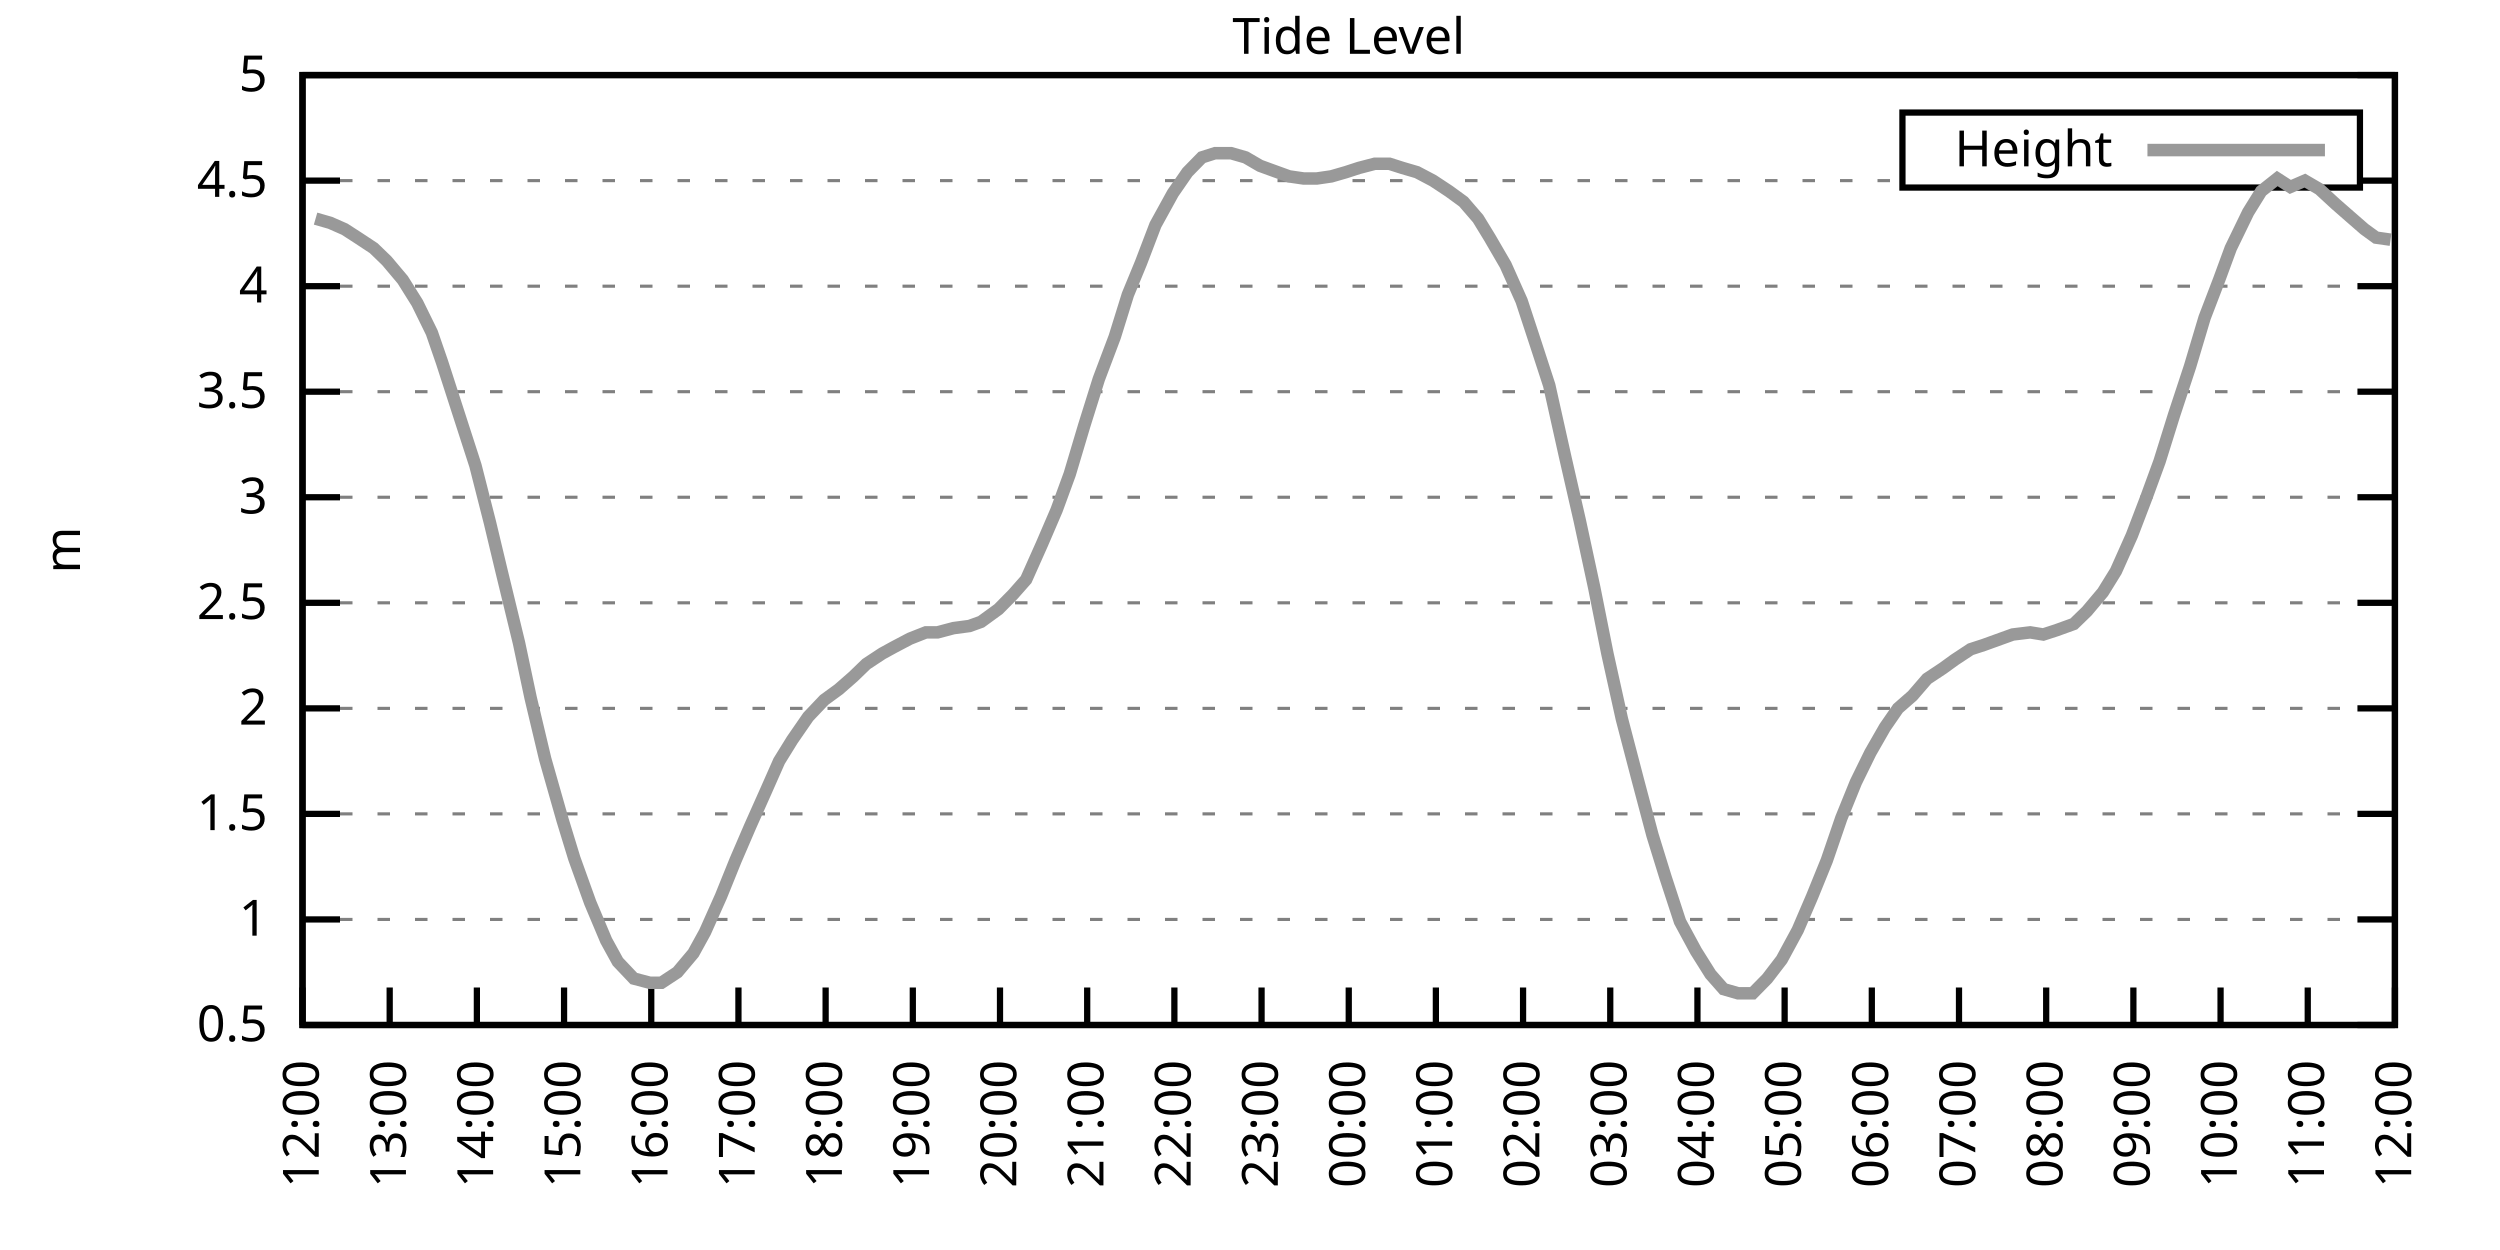
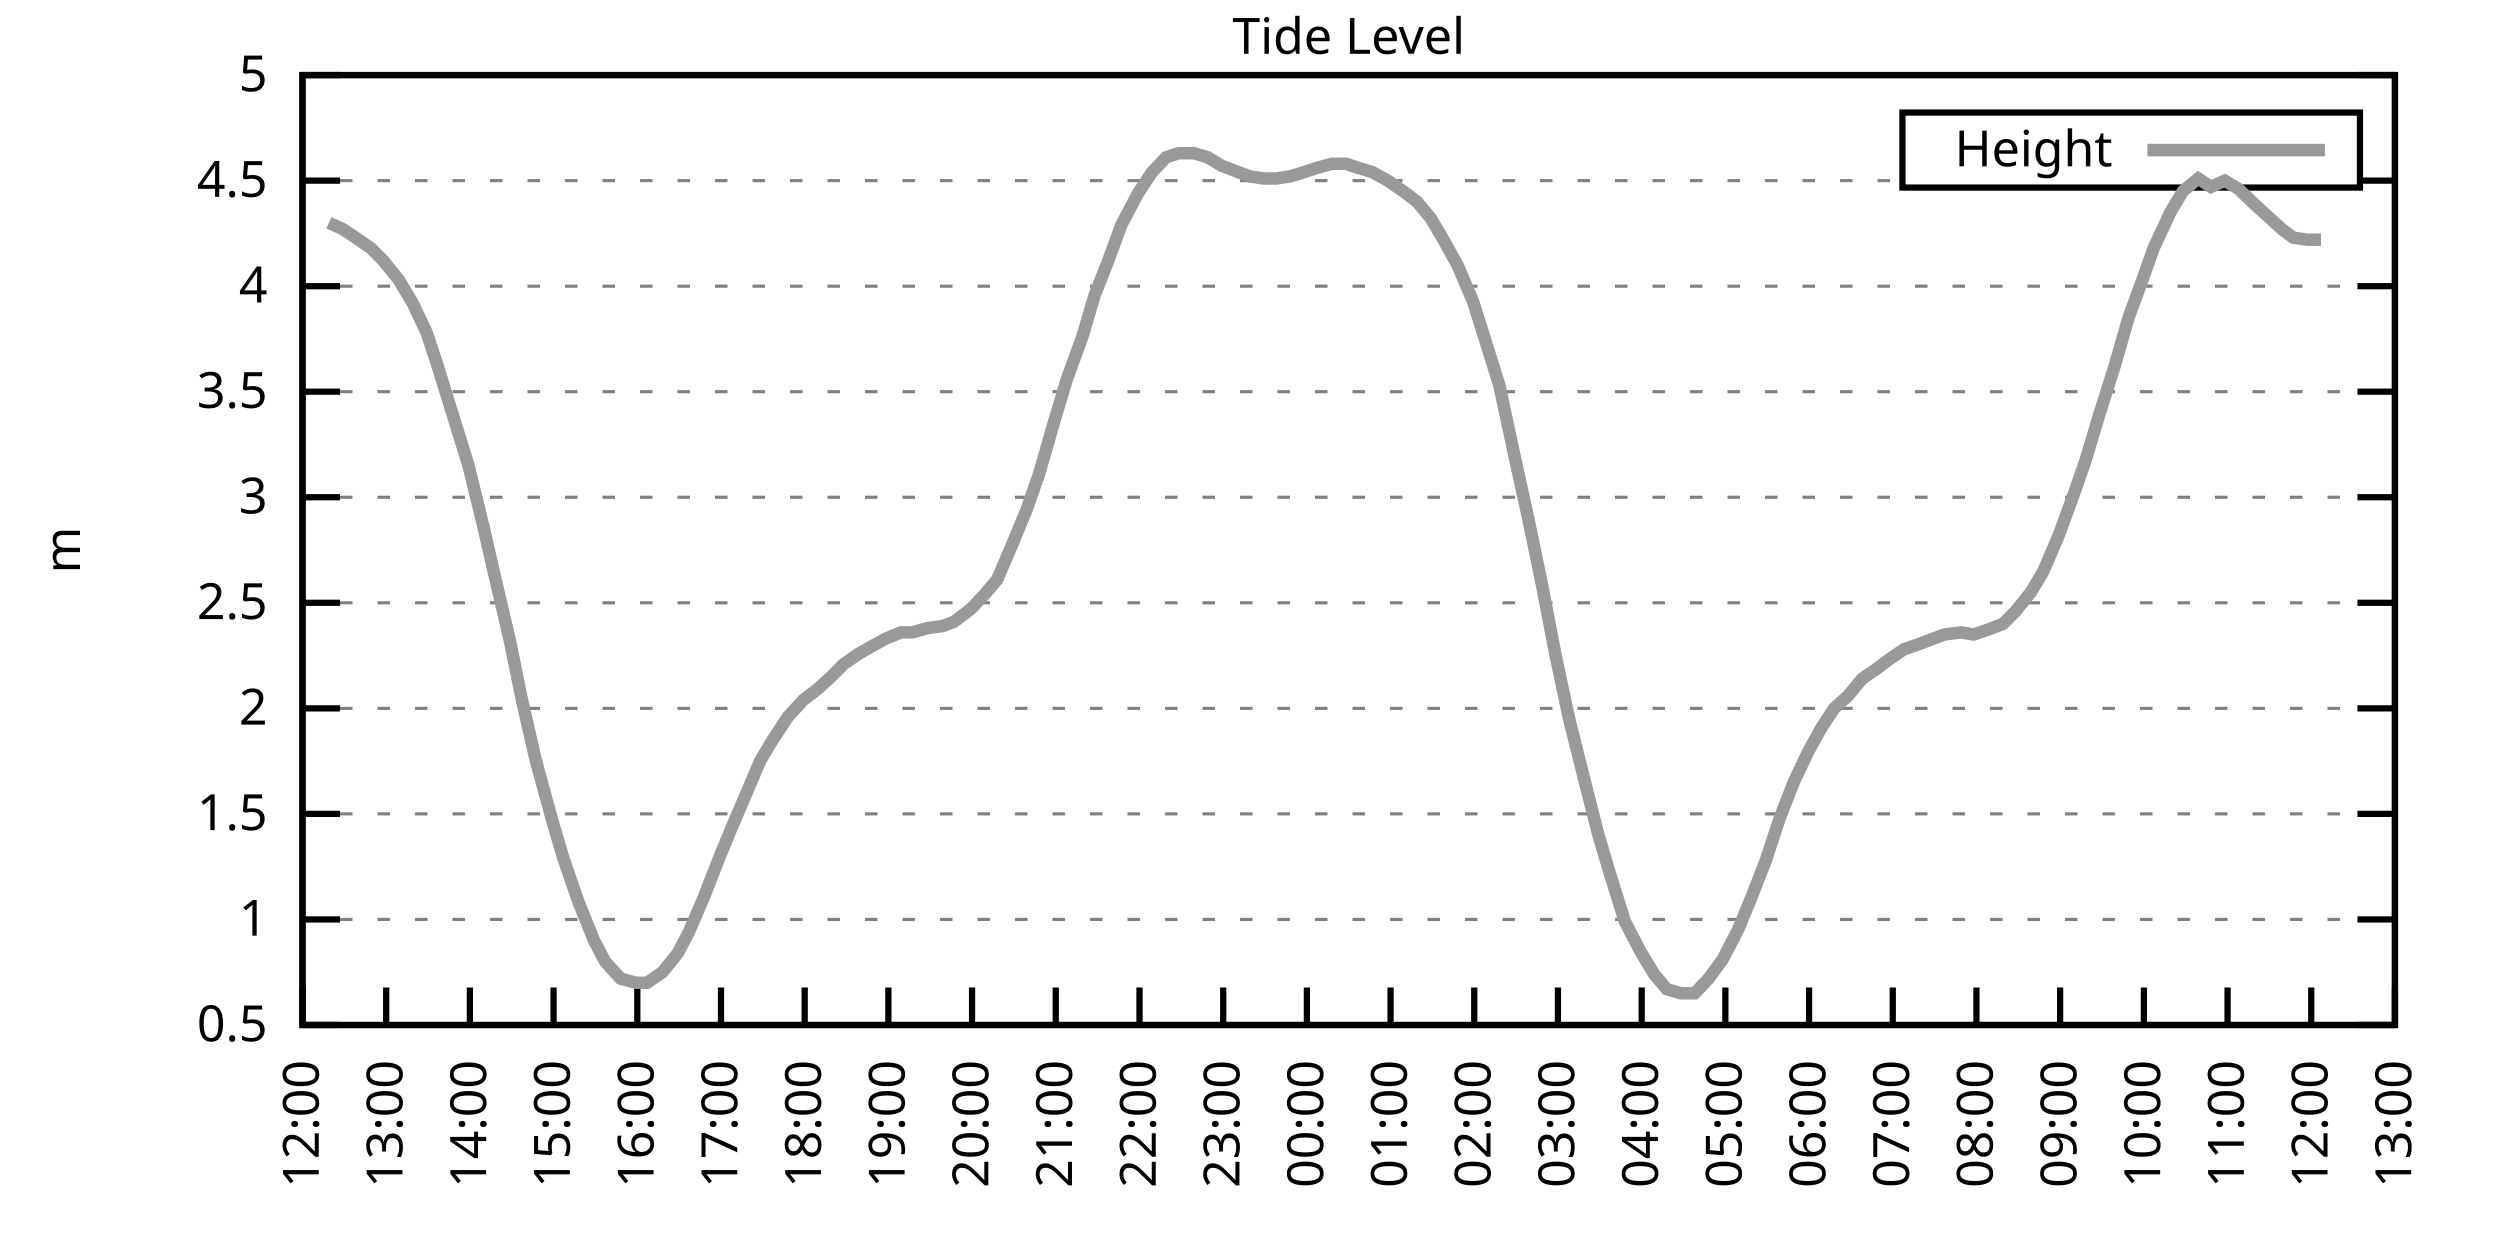
<svg xmlns="http://www.w3.org/2000/svg" xmlns:xlink="http://www.w3.org/1999/xlink" width="400" height="200" viewBox="0 0 400 200">
  <g id="gnuplot_canvas">
    <rect x="0" y="0" width="400" height="200" fill="none" />
    <defs>
      <circle id="gpDot" r="0.5" stroke-width="0.5" stroke="currentColor" />
      <path id="gpPt0" stroke-width="0.333" stroke="currentColor" d="M-1,0 h2 M0,-1 v2" />
      <path id="gpPt1" stroke-width="0.333" stroke="currentColor" d="M-1,-1 L1,1 M1,-1 L-1,1" />
      <path id="gpPt2" stroke-width="0.333" stroke="currentColor" d="M-1,0 L1,0 M0,-1 L0,1 M-1,-1 L1,1 M-1,1 L1,-1" />
      <rect id="gpPt3" stroke-width="0.333" stroke="currentColor" x="-1" y="-1" width="2" height="2" />
      <rect id="gpPt4" stroke-width="0.333" stroke="currentColor" fill="currentColor" x="-1" y="-1" width="2" height="2" />
      <circle id="gpPt5" stroke-width="0.333" stroke="currentColor" cx="0" cy="0" r="1" />
      <use xlink:href="#gpPt5" id="gpPt6" fill="currentColor" stroke="none" />
      <path id="gpPt7" stroke-width="0.333" stroke="currentColor" d="M0,-1.33 L-1.33,0.67 L1.33,0.67 z" />
      <use xlink:href="#gpPt7" id="gpPt8" fill="currentColor" stroke="none" />
      <use xlink:href="#gpPt7" id="gpPt9" stroke="currentColor" transform="rotate(180)" />
      <use xlink:href="#gpPt9" id="gpPt10" fill="currentColor" stroke="none" />
      <use xlink:href="#gpPt3" id="gpPt11" stroke="currentColor" transform="rotate(45)" />
      <use xlink:href="#gpPt11" id="gpPt12" fill="currentColor" stroke="none" />
      <path id="gpPt13" stroke-width="0.333" stroke="currentColor" d="M0,1.330 L1.265,0.411 L0.782,-1.067 L-0.782,-1.076 L-1.265,0.411 z" />
      <use xlink:href="#gpPt13" id="gpPt14" fill="currentColor" stroke="none" />
      <filter id="textbox" filterUnits="objectBoundingBox" x="0" y="0" height="1" width="1">
        <feFlood flood-color="white" flood-opacity="1" result="bgnd" />
        <feComposite in="SourceGraphic" in2="bgnd" operator="atop" />
      </filter>
      <filter id="greybox" filterUnits="objectBoundingBox" x="0" y="0" height="1" width="1">
        <feFlood flood-color="lightgrey" flood-opacity="1" result="grey" />
        <feComposite in="SourceGraphic" in2="grey" operator="atop" />
      </filter>
    </defs>
    <g fill="none" color="white" stroke="currentColor" stroke-width="1.00" stroke-linecap="butt" stroke-linejoin="miter">
</g>
    <g fill="none" color="black" stroke="currentColor" stroke-width="1.00" stroke-linecap="butt" stroke-linejoin="miter">
      <g stroke="none" shape-rendering="crispEdges">
        <polygon fill="rgb(255, 255, 255)" points="48.40,164.00 383.18,164.00 383.18,12.02 48.40,12.02 " />
      </g>
    </g>
    <g fill="none" color="black" stroke="currentColor" stroke-width="1.00" stroke-linecap="butt" stroke-linejoin="miter">
</g>
    <g fill="none" color="black" stroke="black" stroke-width="0.50" stroke-linecap="butt" stroke-linejoin="miter">
</g>
    <g fill="none" color="gray" stroke="currentColor" stroke-width="0.50" stroke-linecap="butt" stroke-linejoin="miter">
      <path stroke="gray" stroke-dasharray="2,4" class="gridline" d="M48.40,164.00 L383.19,164.00  " />
    </g>
    <g fill="none" color="gray" stroke="gray" stroke-width="1.00" stroke-linecap="butt" stroke-linejoin="miter">
</g>
    <g fill="none" color="black" stroke="currentColor" stroke-width="1.00" stroke-linecap="butt" stroke-linejoin="miter">
      <path stroke="black" d="M48.40,164.00 L54.40,164.00 M383.19,164.00 L377.19,164.00  " />
      <g transform="translate(42.80,166.60)" stroke="none" fill="black" font-family="Sans" font-size="8.00" text-anchor="end">
        <text>
          <tspan font-family="Sans"> 0.5</tspan>
        </text>
      </g>
    </g>
    <g fill="none" color="black" stroke="currentColor" stroke-width="1.00" stroke-linecap="butt" stroke-linejoin="miter">
</g>
    <g fill="none" color="black" stroke="black" stroke-width="0.50" stroke-linecap="butt" stroke-linejoin="miter">
</g>
    <g fill="none" color="gray" stroke="currentColor" stroke-width="0.50" stroke-linecap="butt" stroke-linejoin="miter">
      <path stroke="gray" stroke-dasharray="2,4" class="gridline" d="M48.40,147.11 L383.19,147.11  " />
    </g>
    <g fill="none" color="gray" stroke="gray" stroke-width="1.00" stroke-linecap="butt" stroke-linejoin="miter">
</g>
    <g fill="none" color="black" stroke="currentColor" stroke-width="1.00" stroke-linecap="butt" stroke-linejoin="miter">
      <path stroke="black" d="M48.40,147.11 L54.40,147.11 M383.19,147.11 L377.19,147.11  " />
      <g transform="translate(42.80,149.71)" stroke="none" fill="black" font-family="Sans" font-size="8.00" text-anchor="end">
        <text>
          <tspan font-family="Sans"> 1</tspan>
        </text>
      </g>
    </g>
    <g fill="none" color="black" stroke="currentColor" stroke-width="1.00" stroke-linecap="butt" stroke-linejoin="miter">
</g>
    <g fill="none" color="black" stroke="black" stroke-width="0.50" stroke-linecap="butt" stroke-linejoin="miter">
</g>
    <g fill="none" color="gray" stroke="currentColor" stroke-width="0.50" stroke-linecap="butt" stroke-linejoin="miter">
      <path stroke="gray" stroke-dasharray="2,4" class="gridline" d="M48.40,130.22 L383.19,130.22  " />
    </g>
    <g fill="none" color="gray" stroke="gray" stroke-width="1.00" stroke-linecap="butt" stroke-linejoin="miter">
</g>
    <g fill="none" color="black" stroke="currentColor" stroke-width="1.00" stroke-linecap="butt" stroke-linejoin="miter">
      <path stroke="black" d="M48.40,130.22 L54.40,130.22 M383.19,130.22 L377.19,130.22  " />
      <g transform="translate(42.80,132.82)" stroke="none" fill="black" font-family="Sans" font-size="8.00" text-anchor="end">
        <text>
          <tspan font-family="Sans"> 1.5</tspan>
        </text>
      </g>
    </g>
    <g fill="none" color="black" stroke="currentColor" stroke-width="1.00" stroke-linecap="butt" stroke-linejoin="miter">
</g>
    <g fill="none" color="black" stroke="black" stroke-width="0.50" stroke-linecap="butt" stroke-linejoin="miter">
</g>
    <g fill="none" color="gray" stroke="currentColor" stroke-width="0.50" stroke-linecap="butt" stroke-linejoin="miter">
      <path stroke="gray" stroke-dasharray="2,4" class="gridline" d="M48.40,113.34 L383.19,113.34  " />
    </g>
    <g fill="none" color="gray" stroke="gray" stroke-width="1.00" stroke-linecap="butt" stroke-linejoin="miter">
</g>
    <g fill="none" color="black" stroke="currentColor" stroke-width="1.00" stroke-linecap="butt" stroke-linejoin="miter">
      <path stroke="black" d="M48.40,113.34 L54.40,113.34 M383.19,113.34 L377.19,113.34  " />
      <g transform="translate(42.80,115.94)" stroke="none" fill="black" font-family="Sans" font-size="8.00" text-anchor="end">
        <text>
          <tspan font-family="Sans"> 2</tspan>
        </text>
      </g>
    </g>
    <g fill="none" color="black" stroke="currentColor" stroke-width="1.00" stroke-linecap="butt" stroke-linejoin="miter">
</g>
    <g fill="none" color="black" stroke="black" stroke-width="0.50" stroke-linecap="butt" stroke-linejoin="miter">
</g>
    <g fill="none" color="gray" stroke="currentColor" stroke-width="0.50" stroke-linecap="butt" stroke-linejoin="miter">
      <path stroke="gray" stroke-dasharray="2,4" class="gridline" d="M48.40,96.45 L383.19,96.45  " />
    </g>
    <g fill="none" color="gray" stroke="gray" stroke-width="1.00" stroke-linecap="butt" stroke-linejoin="miter">
</g>
    <g fill="none" color="black" stroke="currentColor" stroke-width="1.00" stroke-linecap="butt" stroke-linejoin="miter">
      <path stroke="black" d="M48.40,96.45 L54.40,96.45 M383.19,96.45 L377.19,96.45  " />
      <g transform="translate(42.80,99.05)" stroke="none" fill="black" font-family="Sans" font-size="8.00" text-anchor="end">
        <text>
          <tspan font-family="Sans"> 2.5</tspan>
        </text>
      </g>
    </g>
    <g fill="none" color="black" stroke="currentColor" stroke-width="1.00" stroke-linecap="butt" stroke-linejoin="miter">
</g>
    <g fill="none" color="black" stroke="black" stroke-width="0.50" stroke-linecap="butt" stroke-linejoin="miter">
</g>
    <g fill="none" color="gray" stroke="currentColor" stroke-width="0.50" stroke-linecap="butt" stroke-linejoin="miter">
      <path stroke="gray" stroke-dasharray="2,4" class="gridline" d="M48.40,79.56 L383.19,79.56  " />
    </g>
    <g fill="none" color="gray" stroke="gray" stroke-width="1.00" stroke-linecap="butt" stroke-linejoin="miter">
</g>
    <g fill="none" color="black" stroke="currentColor" stroke-width="1.00" stroke-linecap="butt" stroke-linejoin="miter">
      <path stroke="black" d="M48.40,79.56 L54.40,79.56 M383.19,79.56 L377.19,79.56  " />
      <g transform="translate(42.80,82.16)" stroke="none" fill="black" font-family="Sans" font-size="8.00" text-anchor="end">
        <text>
          <tspan font-family="Sans"> 3</tspan>
        </text>
      </g>
    </g>
    <g fill="none" color="black" stroke="currentColor" stroke-width="1.00" stroke-linecap="butt" stroke-linejoin="miter">
</g>
    <g fill="none" color="black" stroke="black" stroke-width="0.50" stroke-linecap="butt" stroke-linejoin="miter">
</g>
    <g fill="none" color="gray" stroke="currentColor" stroke-width="0.50" stroke-linecap="butt" stroke-linejoin="miter">
      <path stroke="gray" stroke-dasharray="2,4" class="gridline" d="M48.40,62.67 L383.19,62.67  " />
    </g>
    <g fill="none" color="gray" stroke="gray" stroke-width="1.00" stroke-linecap="butt" stroke-linejoin="miter">
</g>
    <g fill="none" color="black" stroke="currentColor" stroke-width="1.00" stroke-linecap="butt" stroke-linejoin="miter">
      <path stroke="black" d="M48.40,62.67 L54.40,62.67 M383.19,62.67 L377.19,62.67  " />
      <g transform="translate(42.80,65.27)" stroke="none" fill="black" font-family="Sans" font-size="8.00" text-anchor="end">
        <text>
          <tspan font-family="Sans"> 3.5</tspan>
        </text>
      </g>
    </g>
    <g fill="none" color="black" stroke="currentColor" stroke-width="1.00" stroke-linecap="butt" stroke-linejoin="miter">
</g>
    <g fill="none" color="black" stroke="black" stroke-width="0.50" stroke-linecap="butt" stroke-linejoin="miter">
</g>
    <g fill="none" color="gray" stroke="currentColor" stroke-width="0.50" stroke-linecap="butt" stroke-linejoin="miter">
      <path stroke="gray" stroke-dasharray="2,4" class="gridline" d="M48.40,45.79 L383.19,45.79  " />
    </g>
    <g fill="none" color="gray" stroke="gray" stroke-width="1.00" stroke-linecap="butt" stroke-linejoin="miter">
</g>
    <g fill="none" color="black" stroke="currentColor" stroke-width="1.00" stroke-linecap="butt" stroke-linejoin="miter">
      <path stroke="black" d="M48.40,45.79 L54.40,45.79 M383.19,45.79 L377.19,45.79  " />
      <g transform="translate(42.80,48.39)" stroke="none" fill="black" font-family="Sans" font-size="8.00" text-anchor="end">
        <text>
          <tspan font-family="Sans"> 4</tspan>
        </text>
      </g>
    </g>
    <g fill="none" color="black" stroke="currentColor" stroke-width="1.00" stroke-linecap="butt" stroke-linejoin="miter">
</g>
    <g fill="none" color="black" stroke="black" stroke-width="0.50" stroke-linecap="butt" stroke-linejoin="miter">
</g>
    <g fill="none" color="gray" stroke="currentColor" stroke-width="0.50" stroke-linecap="butt" stroke-linejoin="miter">
      <path stroke="gray" stroke-dasharray="2,4" class="gridline" d="M48.40,28.90 L304.39,28.90 M377.59,28.90 L383.19,28.90  " />
    </g>
    <g fill="none" color="gray" stroke="gray" stroke-width="1.00" stroke-linecap="butt" stroke-linejoin="miter">
</g>
    <g fill="none" color="black" stroke="currentColor" stroke-width="1.00" stroke-linecap="butt" stroke-linejoin="miter">
      <path stroke="black" d="M48.40,28.90 L54.40,28.90 M383.19,28.90 L377.19,28.90  " />
      <g transform="translate(42.80,31.50)" stroke="none" fill="black" font-family="Sans" font-size="8.00" text-anchor="end">
        <text>
          <tspan font-family="Sans"> 4.5</tspan>
        </text>
      </g>
    </g>
    <g fill="none" color="black" stroke="currentColor" stroke-width="1.00" stroke-linecap="butt" stroke-linejoin="miter">
</g>
    <g fill="none" color="black" stroke="black" stroke-width="0.50" stroke-linecap="butt" stroke-linejoin="miter">
</g>
    <g fill="none" color="gray" stroke="currentColor" stroke-width="0.50" stroke-linecap="butt" stroke-linejoin="miter">
      <path stroke="gray" stroke-dasharray="2,4" class="gridline" d="M48.40,12.01 L383.19,12.01  " />
    </g>
    <g fill="none" color="gray" stroke="gray" stroke-width="1.00" stroke-linecap="butt" stroke-linejoin="miter">
</g>
    <g fill="none" color="black" stroke="currentColor" stroke-width="1.00" stroke-linecap="butt" stroke-linejoin="miter">
      <path stroke="black" d="M48.40,12.01 L54.40,12.01 M383.19,12.01 L377.19,12.01  " />
      <g transform="translate(42.80,14.61)" stroke="none" fill="black" font-family="Sans" font-size="8.00" text-anchor="end">
        <text>
          <tspan font-family="Sans"> 5</tspan>
        </text>
      </g>
    </g>
    <g fill="none" color="black" stroke="currentColor" stroke-width="1.00" stroke-linecap="butt" stroke-linejoin="miter">
      <path stroke="black" d="M48.40,164.00 L48.40,158.00  " />
      <g transform="translate(51.00,169.60) rotate(270.00)" stroke="none" fill="black" font-family="Sans" font-size="8.00" text-anchor="end">
        <text>
          <tspan font-family="Sans">12:00</tspan>
        </text>
      </g>
    </g>
    <g fill="none" color="black" stroke="currentColor" stroke-width="1.00" stroke-linecap="butt" stroke-linejoin="miter">
-       <path stroke="black" d="M62.35,164.00 L62.35,158.00  " />
-       <g transform="translate(64.95,169.60) rotate(270.00)" stroke="none" fill="black" font-family="Sans" font-size="8.00" text-anchor="end">
+       <path stroke="black" d="M61.79,164.00 L61.79,158.00  " />
+       <g transform="translate(64.39,169.60) rotate(270.00)" stroke="none" fill="black" font-family="Sans" font-size="8.00" text-anchor="end">
        <text>
          <tspan font-family="Sans">13:00</tspan>
        </text>
      </g>
    </g>
    <g fill="none" color="black" stroke="currentColor" stroke-width="1.00" stroke-linecap="butt" stroke-linejoin="miter">
-       <path stroke="black" d="M76.30,164.00 L76.30,158.00  " />
-       <g transform="translate(78.90,169.60) rotate(270.00)" stroke="none" fill="black" font-family="Sans" font-size="8.00" text-anchor="end">
+       <path stroke="black" d="M75.18,164.00 L75.18,158.00  " />
+       <g transform="translate(77.78,169.60) rotate(270.00)" stroke="none" fill="black" font-family="Sans" font-size="8.00" text-anchor="end">
        <text>
          <tspan font-family="Sans">14:00</tspan>
        </text>
      </g>
    </g>
    <g fill="none" color="black" stroke="currentColor" stroke-width="1.00" stroke-linecap="butt" stroke-linejoin="miter">
-       <path stroke="black" d="M90.25,164.00 L90.25,158.00  " />
-       <g transform="translate(92.85,169.60) rotate(270.00)" stroke="none" fill="black" font-family="Sans" font-size="8.00" text-anchor="end">
+       <path stroke="black" d="M88.57,164.00 L88.57,158.00  " />
+       <g transform="translate(91.17,169.60) rotate(270.00)" stroke="none" fill="black" font-family="Sans" font-size="8.00" text-anchor="end">
        <text>
          <tspan font-family="Sans">15:00</tspan>
        </text>
      </g>
    </g>
    <g fill="none" color="black" stroke="currentColor" stroke-width="1.00" stroke-linecap="butt" stroke-linejoin="miter">
-       <path stroke="black" d="M104.20,164.00 L104.20,158.00  " />
-       <g transform="translate(106.80,169.60) rotate(270.00)" stroke="none" fill="black" font-family="Sans" font-size="8.00" text-anchor="end">
+       <path stroke="black" d="M101.97,164.00 L101.97,158.00  " />
+       <g transform="translate(104.57,169.60) rotate(270.00)" stroke="none" fill="black" font-family="Sans" font-size="8.00" text-anchor="end">
        <text>
          <tspan font-family="Sans">16:00</tspan>
        </text>
      </g>
    </g>
    <g fill="none" color="black" stroke="currentColor" stroke-width="1.00" stroke-linecap="butt" stroke-linejoin="miter">
-       <path stroke="black" d="M118.15,164.00 L118.15,158.00  " />
-       <g transform="translate(120.75,169.60) rotate(270.00)" stroke="none" fill="black" font-family="Sans" font-size="8.00" text-anchor="end">
+       <path stroke="black" d="M115.36,164.00 L115.36,158.00  " />
+       <g transform="translate(117.96,169.60) rotate(270.00)" stroke="none" fill="black" font-family="Sans" font-size="8.00" text-anchor="end">
        <text>
          <tspan font-family="Sans">17:00</tspan>
        </text>
      </g>
    </g>
    <g fill="none" color="black" stroke="currentColor" stroke-width="1.00" stroke-linecap="butt" stroke-linejoin="miter">
-       <path stroke="black" d="M132.10,164.00 L132.10,158.00  " />
-       <g transform="translate(134.70,169.60) rotate(270.00)" stroke="none" fill="black" font-family="Sans" font-size="8.00" text-anchor="end">
+       <path stroke="black" d="M128.75,164.00 L128.75,158.00  " />
+       <g transform="translate(131.35,169.60) rotate(270.00)" stroke="none" fill="black" font-family="Sans" font-size="8.00" text-anchor="end">
        <text>
          <tspan font-family="Sans">18:00</tspan>
        </text>
      </g>
    </g>
    <g fill="none" color="black" stroke="currentColor" stroke-width="1.00" stroke-linecap="butt" stroke-linejoin="miter">
-       <path stroke="black" d="M146.05,164.00 L146.05,158.00  " />
-       <g transform="translate(148.65,169.60) rotate(270.00)" stroke="none" fill="black" font-family="Sans" font-size="8.00" text-anchor="end">
+       <path stroke="black" d="M142.14,164.00 L142.14,158.00  " />
+       <g transform="translate(144.74,169.60) rotate(270.00)" stroke="none" fill="black" font-family="Sans" font-size="8.00" text-anchor="end">
        <text>
          <tspan font-family="Sans">19:00</tspan>
        </text>
      </g>
    </g>
    <g fill="none" color="black" stroke="currentColor" stroke-width="1.00" stroke-linecap="butt" stroke-linejoin="miter">
-       <path stroke="black" d="M160.00,164.00 L160.00,158.00  " />
-       <g transform="translate(162.60,169.60) rotate(270.00)" stroke="none" fill="black" font-family="Sans" font-size="8.00" text-anchor="end">
+       <path stroke="black" d="M155.53,164.00 L155.53,158.00  " />
+       <g transform="translate(158.13,169.60) rotate(270.00)" stroke="none" fill="black" font-family="Sans" font-size="8.00" text-anchor="end">
        <text>
          <tspan font-family="Sans">20:00</tspan>
        </text>
      </g>
    </g>
    <g fill="none" color="black" stroke="currentColor" stroke-width="1.00" stroke-linecap="butt" stroke-linejoin="miter">
-       <path stroke="black" d="M173.95,164.00 L173.95,158.00  " />
-       <g transform="translate(176.55,169.60) rotate(270.00)" stroke="none" fill="black" font-family="Sans" font-size="8.00" text-anchor="end">
+       <path stroke="black" d="M168.92,164.00 L168.92,158.00  " />
+       <g transform="translate(171.52,169.60) rotate(270.00)" stroke="none" fill="black" font-family="Sans" font-size="8.00" text-anchor="end">
        <text>
          <tspan font-family="Sans">21:00</tspan>
        </text>
      </g>
    </g>
    <g fill="none" color="black" stroke="currentColor" stroke-width="1.00" stroke-linecap="butt" stroke-linejoin="miter">
-       <path stroke="black" d="M187.90,164.00 L187.90,158.00  " />
-       <g transform="translate(190.50,169.60) rotate(270.00)" stroke="none" fill="black" font-family="Sans" font-size="8.00" text-anchor="end">
+       <path stroke="black" d="M182.32,164.00 L182.32,158.00  " />
+       <g transform="translate(184.92,169.60) rotate(270.00)" stroke="none" fill="black" font-family="Sans" font-size="8.00" text-anchor="end">
        <text>
          <tspan font-family="Sans">22:00</tspan>
        </text>
      </g>
    </g>
    <g fill="none" color="black" stroke="currentColor" stroke-width="1.00" stroke-linecap="butt" stroke-linejoin="miter">
-       <path stroke="black" d="M201.85,164.00 L201.85,158.00  " />
-       <g transform="translate(204.45,169.60) rotate(270.00)" stroke="none" fill="black" font-family="Sans" font-size="8.00" text-anchor="end">
+       <path stroke="black" d="M195.71,164.00 L195.71,158.00  " />
+       <g transform="translate(198.31,169.60) rotate(270.00)" stroke="none" fill="black" font-family="Sans" font-size="8.00" text-anchor="end">
        <text>
          <tspan font-family="Sans">23:00</tspan>
        </text>
      </g>
    </g>
    <g fill="none" color="black" stroke="currentColor" stroke-width="1.00" stroke-linecap="butt" stroke-linejoin="miter">
-       <path stroke="black" d="M215.80,164.00 L215.80,158.00  " />
-       <g transform="translate(218.40,169.60) rotate(270.00)" stroke="none" fill="black" font-family="Sans" font-size="8.00" text-anchor="end">
+       <path stroke="black" d="M209.10,164.00 L209.10,158.00  " />
+       <g transform="translate(211.70,169.60) rotate(270.00)" stroke="none" fill="black" font-family="Sans" font-size="8.00" text-anchor="end">
        <text>
          <tspan font-family="Sans">00:00</tspan>
        </text>
      </g>
    </g>
    <g fill="none" color="black" stroke="currentColor" stroke-width="1.00" stroke-linecap="butt" stroke-linejoin="miter">
-       <path stroke="black" d="M229.74,164.00 L229.74,158.00  " />
-       <g transform="translate(232.34,169.60) rotate(270.00)" stroke="none" fill="black" font-family="Sans" font-size="8.00" text-anchor="end">
+       <path stroke="black" d="M222.49,164.00 L222.49,158.00  " />
+       <g transform="translate(225.09,169.60) rotate(270.00)" stroke="none" fill="black" font-family="Sans" font-size="8.00" text-anchor="end">
        <text>
          <tspan font-family="Sans">01:00</tspan>
        </text>
      </g>
    </g>
    <g fill="none" color="black" stroke="currentColor" stroke-width="1.00" stroke-linecap="butt" stroke-linejoin="miter">
-       <path stroke="black" d="M243.69,164.00 L243.69,158.00  " />
-       <g transform="translate(246.29,169.60) rotate(270.00)" stroke="none" fill="black" font-family="Sans" font-size="8.00" text-anchor="end">
+       <path stroke="black" d="M235.88,164.00 L235.88,158.00  " />
+       <g transform="translate(238.48,169.60) rotate(270.00)" stroke="none" fill="black" font-family="Sans" font-size="8.00" text-anchor="end">
        <text>
          <tspan font-family="Sans">02:00</tspan>
        </text>
      </g>
    </g>
    <g fill="none" color="black" stroke="currentColor" stroke-width="1.00" stroke-linecap="butt" stroke-linejoin="miter">
-       <path stroke="black" d="M257.64,164.00 L257.64,158.00  " />
-       <g transform="translate(260.24,169.60) rotate(270.00)" stroke="none" fill="black" font-family="Sans" font-size="8.00" text-anchor="end">
+       <path stroke="black" d="M249.27,164.00 L249.27,158.00  " />
+       <g transform="translate(251.87,169.60) rotate(270.00)" stroke="none" fill="black" font-family="Sans" font-size="8.00" text-anchor="end">
        <text>
          <tspan font-family="Sans">03:00</tspan>
        </text>
      </g>
    </g>
    <g fill="none" color="black" stroke="currentColor" stroke-width="1.00" stroke-linecap="butt" stroke-linejoin="miter">
-       <path stroke="black" d="M271.59,164.00 L271.59,158.00  " />
-       <g transform="translate(274.19,169.60) rotate(270.00)" stroke="none" fill="black" font-family="Sans" font-size="8.00" text-anchor="end">
+       <path stroke="black" d="M262.67,164.00 L262.67,158.00  " />
+       <g transform="translate(265.27,169.60) rotate(270.00)" stroke="none" fill="black" font-family="Sans" font-size="8.00" text-anchor="end">
        <text>
          <tspan font-family="Sans">04:00</tspan>
        </text>
      </g>
    </g>
    <g fill="none" color="black" stroke="currentColor" stroke-width="1.00" stroke-linecap="butt" stroke-linejoin="miter">
-       <path stroke="black" d="M285.54,164.00 L285.54,158.00  " />
-       <g transform="translate(288.14,169.60) rotate(270.00)" stroke="none" fill="black" font-family="Sans" font-size="8.00" text-anchor="end">
+       <path stroke="black" d="M276.06,164.00 L276.06,158.00  " />
+       <g transform="translate(278.66,169.60) rotate(270.00)" stroke="none" fill="black" font-family="Sans" font-size="8.00" text-anchor="end">
        <text>
          <tspan font-family="Sans">05:00</tspan>
        </text>
      </g>
    </g>
    <g fill="none" color="black" stroke="currentColor" stroke-width="1.00" stroke-linecap="butt" stroke-linejoin="miter">
-       <path stroke="black" d="M299.49,164.00 L299.49,158.00  " />
-       <g transform="translate(302.09,169.60) rotate(270.00)" stroke="none" fill="black" font-family="Sans" font-size="8.00" text-anchor="end">
+       <path stroke="black" d="M289.45,164.00 L289.45,158.00  " />
+       <g transform="translate(292.05,169.60) rotate(270.00)" stroke="none" fill="black" font-family="Sans" font-size="8.00" text-anchor="end">
        <text>
          <tspan font-family="Sans">06:00</tspan>
        </text>
      </g>
    </g>
    <g fill="none" color="black" stroke="currentColor" stroke-width="1.00" stroke-linecap="butt" stroke-linejoin="miter">
-       <path stroke="black" d="M313.44,164.00 L313.44,158.00  " />
-       <g transform="translate(316.04,169.60) rotate(270.00)" stroke="none" fill="black" font-family="Sans" font-size="8.00" text-anchor="end">
+       <path stroke="black" d="M302.84,164.00 L302.84,158.00  " />
+       <g transform="translate(305.44,169.60) rotate(270.00)" stroke="none" fill="black" font-family="Sans" font-size="8.00" text-anchor="end">
        <text>
          <tspan font-family="Sans">07:00</tspan>
        </text>
      </g>
    </g>
    <g fill="none" color="black" stroke="currentColor" stroke-width="1.00" stroke-linecap="butt" stroke-linejoin="miter">
-       <path stroke="black" d="M327.39,164.00 L327.39,158.00  " />
-       <g transform="translate(329.99,169.60) rotate(270.00)" stroke="none" fill="black" font-family="Sans" font-size="8.00" text-anchor="end">
+       <path stroke="black" d="M316.23,164.00 L316.23,158.00  " />
+       <g transform="translate(318.83,169.60) rotate(270.00)" stroke="none" fill="black" font-family="Sans" font-size="8.00" text-anchor="end">
        <text>
          <tspan font-family="Sans">08:00</tspan>
        </text>
      </g>
    </g>
    <g fill="none" color="black" stroke="currentColor" stroke-width="1.00" stroke-linecap="butt" stroke-linejoin="miter">
-       <path stroke="black" d="M341.34,164.00 L341.34,158.00  " />
-       <g transform="translate(343.94,169.60) rotate(270.00)" stroke="none" fill="black" font-family="Sans" font-size="8.00" text-anchor="end">
+       <path stroke="black" d="M329.62,164.00 L329.62,158.00  " />
+       <g transform="translate(332.22,169.60) rotate(270.00)" stroke="none" fill="black" font-family="Sans" font-size="8.00" text-anchor="end">
        <text>
          <tspan font-family="Sans">09:00</tspan>
        </text>
      </g>
    </g>
    <g fill="none" color="black" stroke="currentColor" stroke-width="1.00" stroke-linecap="butt" stroke-linejoin="miter">
-       <path stroke="black" d="M355.29,164.00 L355.29,158.00  " />
-       <g transform="translate(357.89,169.60) rotate(270.00)" stroke="none" fill="black" font-family="Sans" font-size="8.00" text-anchor="end">
+       <path stroke="black" d="M343.02,164.00 L343.02,158.00  " />
+       <g transform="translate(345.62,169.60) rotate(270.00)" stroke="none" fill="black" font-family="Sans" font-size="8.00" text-anchor="end">
        <text>
          <tspan font-family="Sans">10:00</tspan>
        </text>
      </g>
    </g>
    <g fill="none" color="black" stroke="currentColor" stroke-width="1.00" stroke-linecap="butt" stroke-linejoin="miter">
-       <path stroke="black" d="M369.24,164.00 L369.24,158.00  " />
-       <g transform="translate(371.84,169.60) rotate(270.00)" stroke="none" fill="black" font-family="Sans" font-size="8.00" text-anchor="end">
+       <path stroke="black" d="M356.41,164.00 L356.41,158.00  " />
+       <g transform="translate(359.01,169.60) rotate(270.00)" stroke="none" fill="black" font-family="Sans" font-size="8.00" text-anchor="end">
        <text>
          <tspan font-family="Sans">11:00</tspan>
+         </text>
+       </g>
+     </g>
+     <g fill="none" color="black" stroke="currentColor" stroke-width="1.00" stroke-linecap="butt" stroke-linejoin="miter">
+       <path stroke="black" d="M369.80,164.00 L369.80,158.00  " />
+       <g transform="translate(372.40,169.60) rotate(270.00)" stroke="none" fill="black" font-family="Sans" font-size="8.00" text-anchor="end">
+         <text>
+           <tspan font-family="Sans">12:00</tspan>
        </text>
      </g>
    </g>
    <g fill="none" color="black" stroke="currentColor" stroke-width="1.00" stroke-linecap="butt" stroke-linejoin="miter">
      <path stroke="black" d="M383.19,164.00 L383.19,158.00  " />
      <g transform="translate(385.79,169.60) rotate(270.00)" stroke="none" fill="black" font-family="Sans" font-size="8.00" text-anchor="end">
        <text>
-           <tspan font-family="Sans">12:00</tspan>
+           <tspan font-family="Sans">13:00</tspan>
        </text>
      </g>
    </g>
    <g fill="none" color="black" stroke="currentColor" stroke-width="1.00" stroke-linecap="butt" stroke-linejoin="miter">
</g>
    <g fill="none" color="black" stroke="currentColor" stroke-width="1.00" stroke-linecap="butt" stroke-linejoin="miter">
      <path stroke="black" d="M48.40,12.01 L48.40,164.00 L383.19,164.00 L383.19,12.01 L48.40,12.01 Z  " />
    </g>
    <g fill="none" color="black" stroke="currentColor" stroke-width="1.00" stroke-linecap="butt" stroke-linejoin="miter">
</g>
    <g fill="none" color="black" stroke="currentColor" stroke-width="1.00" stroke-linecap="butt" stroke-linejoin="miter">
      <path stroke="black" d="M304.39,30.01 L304.39,18.01 L377.59,18.01 L377.59,30.01 L304.39,30.01 Z  " />
    </g>
    <g id="Tide_level_plot_1">
      <g fill="none" color="white" stroke="black" stroke-width="2.00" stroke-linecap="butt" stroke-linejoin="miter">
</g>
      <g fill="none" color="black" stroke="currentColor" stroke-width="2.00" stroke-linecap="butt" stroke-linejoin="miter">
        <g transform="translate(337.99,26.61)" stroke="none" fill="black" font-family="Sans" font-size="8.00" text-anchor="end">
          <text>
            <tspan font-family="Sans">Height</tspan>
          </text>
        </g>
      </g>
      <g fill="none" color="black" stroke="currentColor" stroke-width="2.00" stroke-linecap="butt" stroke-linejoin="miter">
-         <path stroke="rgb(153, 153, 153)" d="M343.59,24.01 L371.99,24.01 M50.49,34.98 L52.82,35.65 L55.14,36.67 L57.23,38.02 L59.79,39.71 L61.88,41.73   L64.44,44.77 L66.77,48.49 L69.09,53.22 L70.72,57.94 L76.07,74.49 L78.39,83.61 L80.25,91.38 L83.04,102.87   L84.90,111.65 L87.23,121.44 L90.02,131.24 L91.88,137.32 L94.43,144.41 L96.99,150.49 L98.85,153.87 L101.41,156.57   L103.97,157.24 L105.83,157.24 L108.38,155.56 L110.94,152.52 L112.80,149.14 L115.36,143.40 L117.68,137.66 L120.01,132.25   L122.57,126.51 L124.66,121.78 L126.75,118.40 L129.31,114.69 L131.87,111.99 L134.19,110.30 L136.51,108.27 L138.61,106.24   L141.16,104.56 L143.02,103.54 L145.58,102.19 L148.14,101.18 L150.00,101.18 L152.56,100.50 L155.11,100.16 L156.97,99.49   L159.76,97.46 L162.09,95.10 L164.18,92.73 L166.74,86.99 L169.06,81.59 L171.16,75.85 L173.48,68.08 L175.81,60.65   L178.36,53.89 L180.46,47.14 L182.55,42.07 L184.87,35.99 L187.66,30.92 L189.99,27.55 L192.31,25.18 L194.41,24.51   L196.96,24.51 L199.29,25.18 L201.61,26.53 L203.47,27.21 L206.26,28.22 L208.59,28.56 L210.68,28.56 L213.01,28.22   L215.33,27.55 L217.42,26.87 L219.98,26.20 L222.30,26.20 L224.40,26.87 L226.72,27.55 L229.28,28.90 L231.84,30.59   L234.16,32.28 L236.49,34.98 L238.35,38.02 L240.90,42.41 L243.46,48.15 L245.79,55.24 L247.88,61.66 L250.44,73.14   L252.76,83.28 L255.09,94.08 L257.18,104.56 L259.50,115.03 L262.06,124.82 L264.39,133.60 L266.48,140.36 L268.80,147.45   L271.36,152.18 L273.69,155.89 L275.78,158.26 L278.10,158.93 L280.43,158.93 L282.75,156.57 L285.08,153.53 L287.64,148.80   L289.96,143.40 L292.29,137.66 L294.61,130.90 L296.94,125.16 L299.26,120.43 L301.58,116.38 L303.68,113.34 L306.00,111.31   L308.33,108.61 L310.88,106.92 L312.74,105.57 L315.30,103.88 L317.39,103.20 L320.18,102.19 L322.04,101.52 L324.83,101.18   L326.93,101.52 L329.02,100.84 L331.81,99.83 L333.90,97.80 L336.46,94.76 L338.55,91.38 L341.11,85.64 L343.43,79.56   L345.53,73.82 L347.85,66.39 L350.41,58.62 L352.73,50.85 L355.06,44.77 L356.92,39.71 L359.71,33.96 L361.80,30.59   L364.36,28.56 L366.45,29.91 L368.78,28.90 L371.10,30.25 L373.66,32.61 L375.98,34.64 L378.31,36.67 L380.17,38.02   L382.49,38.35  " />
+         <path stroke="rgb(153, 153, 153)" d="M343.59,24.01 L371.99,24.01 M52.64,35.65 L54.87,36.67 L56.88,38.02 L59.34,39.71 L61.35,41.73 L63.80,44.77   L66.03,48.49 L68.26,53.22 L69.83,57.94 L74.96,74.49 L77.19,83.61 L78.98,91.38 L81.66,102.87 L83.44,111.65   L85.67,121.44 L88.35,131.24 L90.14,137.32 L92.59,144.41 L95.05,150.49 L96.83,153.87 L99.29,156.57 L101.74,157.24   L103.53,157.24 L105.98,155.56 L108.44,152.52 L110.22,149.14 L112.68,143.40 L114.91,137.66 L117.14,132.25 L119.60,126.51   L121.61,121.78 L123.62,118.40 L126.07,114.69 L128.53,111.99 L130.76,110.30 L132.99,108.27 L135.00,106.24 L137.45,104.56   L139.24,103.54 L141.69,102.19 L144.15,101.18 L145.94,101.18 L148.39,100.50 L150.85,100.16 L152.63,99.49 L155.31,97.46   L157.54,95.10 L159.55,92.73 L162.01,86.99 L164.24,81.59 L166.25,75.85 L168.48,68.08 L170.71,60.65 L173.17,53.89   L175.17,47.14 L177.18,42.07 L179.41,35.99 L182.09,30.92 L184.32,27.55 L186.56,25.18 L188.57,24.51 L191.02,24.51   L193.25,25.18 L195.48,26.53 L197.27,27.21 L199.95,28.22 L202.18,28.56 L204.19,28.56 L206.42,28.22 L208.65,27.55   L210.66,26.87 L213.12,26.20 L215.35,26.20 L217.36,26.87 L219.59,27.55 L222.04,28.90 L224.50,30.59 L226.73,32.28   L228.96,34.98 L230.75,38.02 L233.20,42.41 L235.66,48.15 L237.89,55.24 L239.90,61.66 L242.36,73.14 L244.59,83.28   L246.82,94.08 L248.83,104.56 L251.06,115.03 L253.51,124.82 L255.75,133.60 L257.76,140.36 L259.99,147.45 L262.44,152.18   L264.67,155.89 L266.68,158.26 L268.92,158.93 L271.15,158.93 L273.38,156.57 L275.61,153.53 L278.07,148.80 L280.30,143.40   L282.53,137.66 L284.76,130.90 L286.99,125.16 L289.23,120.43 L291.46,116.38 L293.47,113.34 L295.70,111.31 L297.93,108.61   L300.39,106.92 L302.17,105.57 L304.63,103.88 L306.63,103.20 L309.31,102.19 L311.10,101.52 L313.78,101.18 L315.79,101.52   L317.79,100.84 L320.47,99.83 L322.48,97.80 L324.94,94.76 L326.95,91.38 L329.40,85.64 L331.63,79.56 L333.64,73.82   L335.87,66.39 L338.33,58.62 L340.56,50.85 L342.79,44.77 L344.58,39.71 L347.26,33.96 L349.26,30.59 L351.72,28.56   L353.73,29.91 L355.96,28.90 L358.19,30.25 L360.65,32.61 L362.88,34.64 L365.11,36.67 L366.90,38.02 L369.13,38.35   L371.36,38.35  " />
      </g>
    </g>
    <g fill="none" color="black" stroke="currentColor" stroke-width="2.00" stroke-linecap="butt" stroke-linejoin="miter">
</g>
    <g fill="none" color="black" stroke="black" stroke-width="1.00" stroke-linecap="butt" stroke-linejoin="miter">
</g>
    <g fill="none" color="black" stroke="currentColor" stroke-width="1.00" stroke-linecap="butt" stroke-linejoin="miter">
      <path stroke="black" d="M48.40,12.01 L48.40,164.00 L383.19,164.00 L383.19,12.01 L48.40,12.01 Z  " />
      <g transform="translate(12.80,88.01) rotate(270.00)" stroke="none" fill="black" font-family="Sans" font-size="8.00" text-anchor="middle">
        <text>
          <tspan font-family="Sans">m</tspan>
        </text>
      </g>
    </g>
    <g fill="none" color="black" stroke="currentColor" stroke-width="1.00" stroke-linecap="butt" stroke-linejoin="miter">
</g>
    <g fill="none" color="black" stroke="currentColor" stroke-width="1.00" stroke-linecap="butt" stroke-linejoin="miter">
      <g transform="translate(215.79,8.61)" stroke="none" fill="black" font-family="Sans" font-size="8.00" text-anchor="middle">
        <text>
          <tspan font-family="Sans">Tide Level</tspan>
        </text>
      </g>
    </g>
    <g fill="none" color="black" stroke="currentColor" stroke-width="1.00" stroke-linecap="butt" stroke-linejoin="miter">
</g>
  </g>
</svg>
